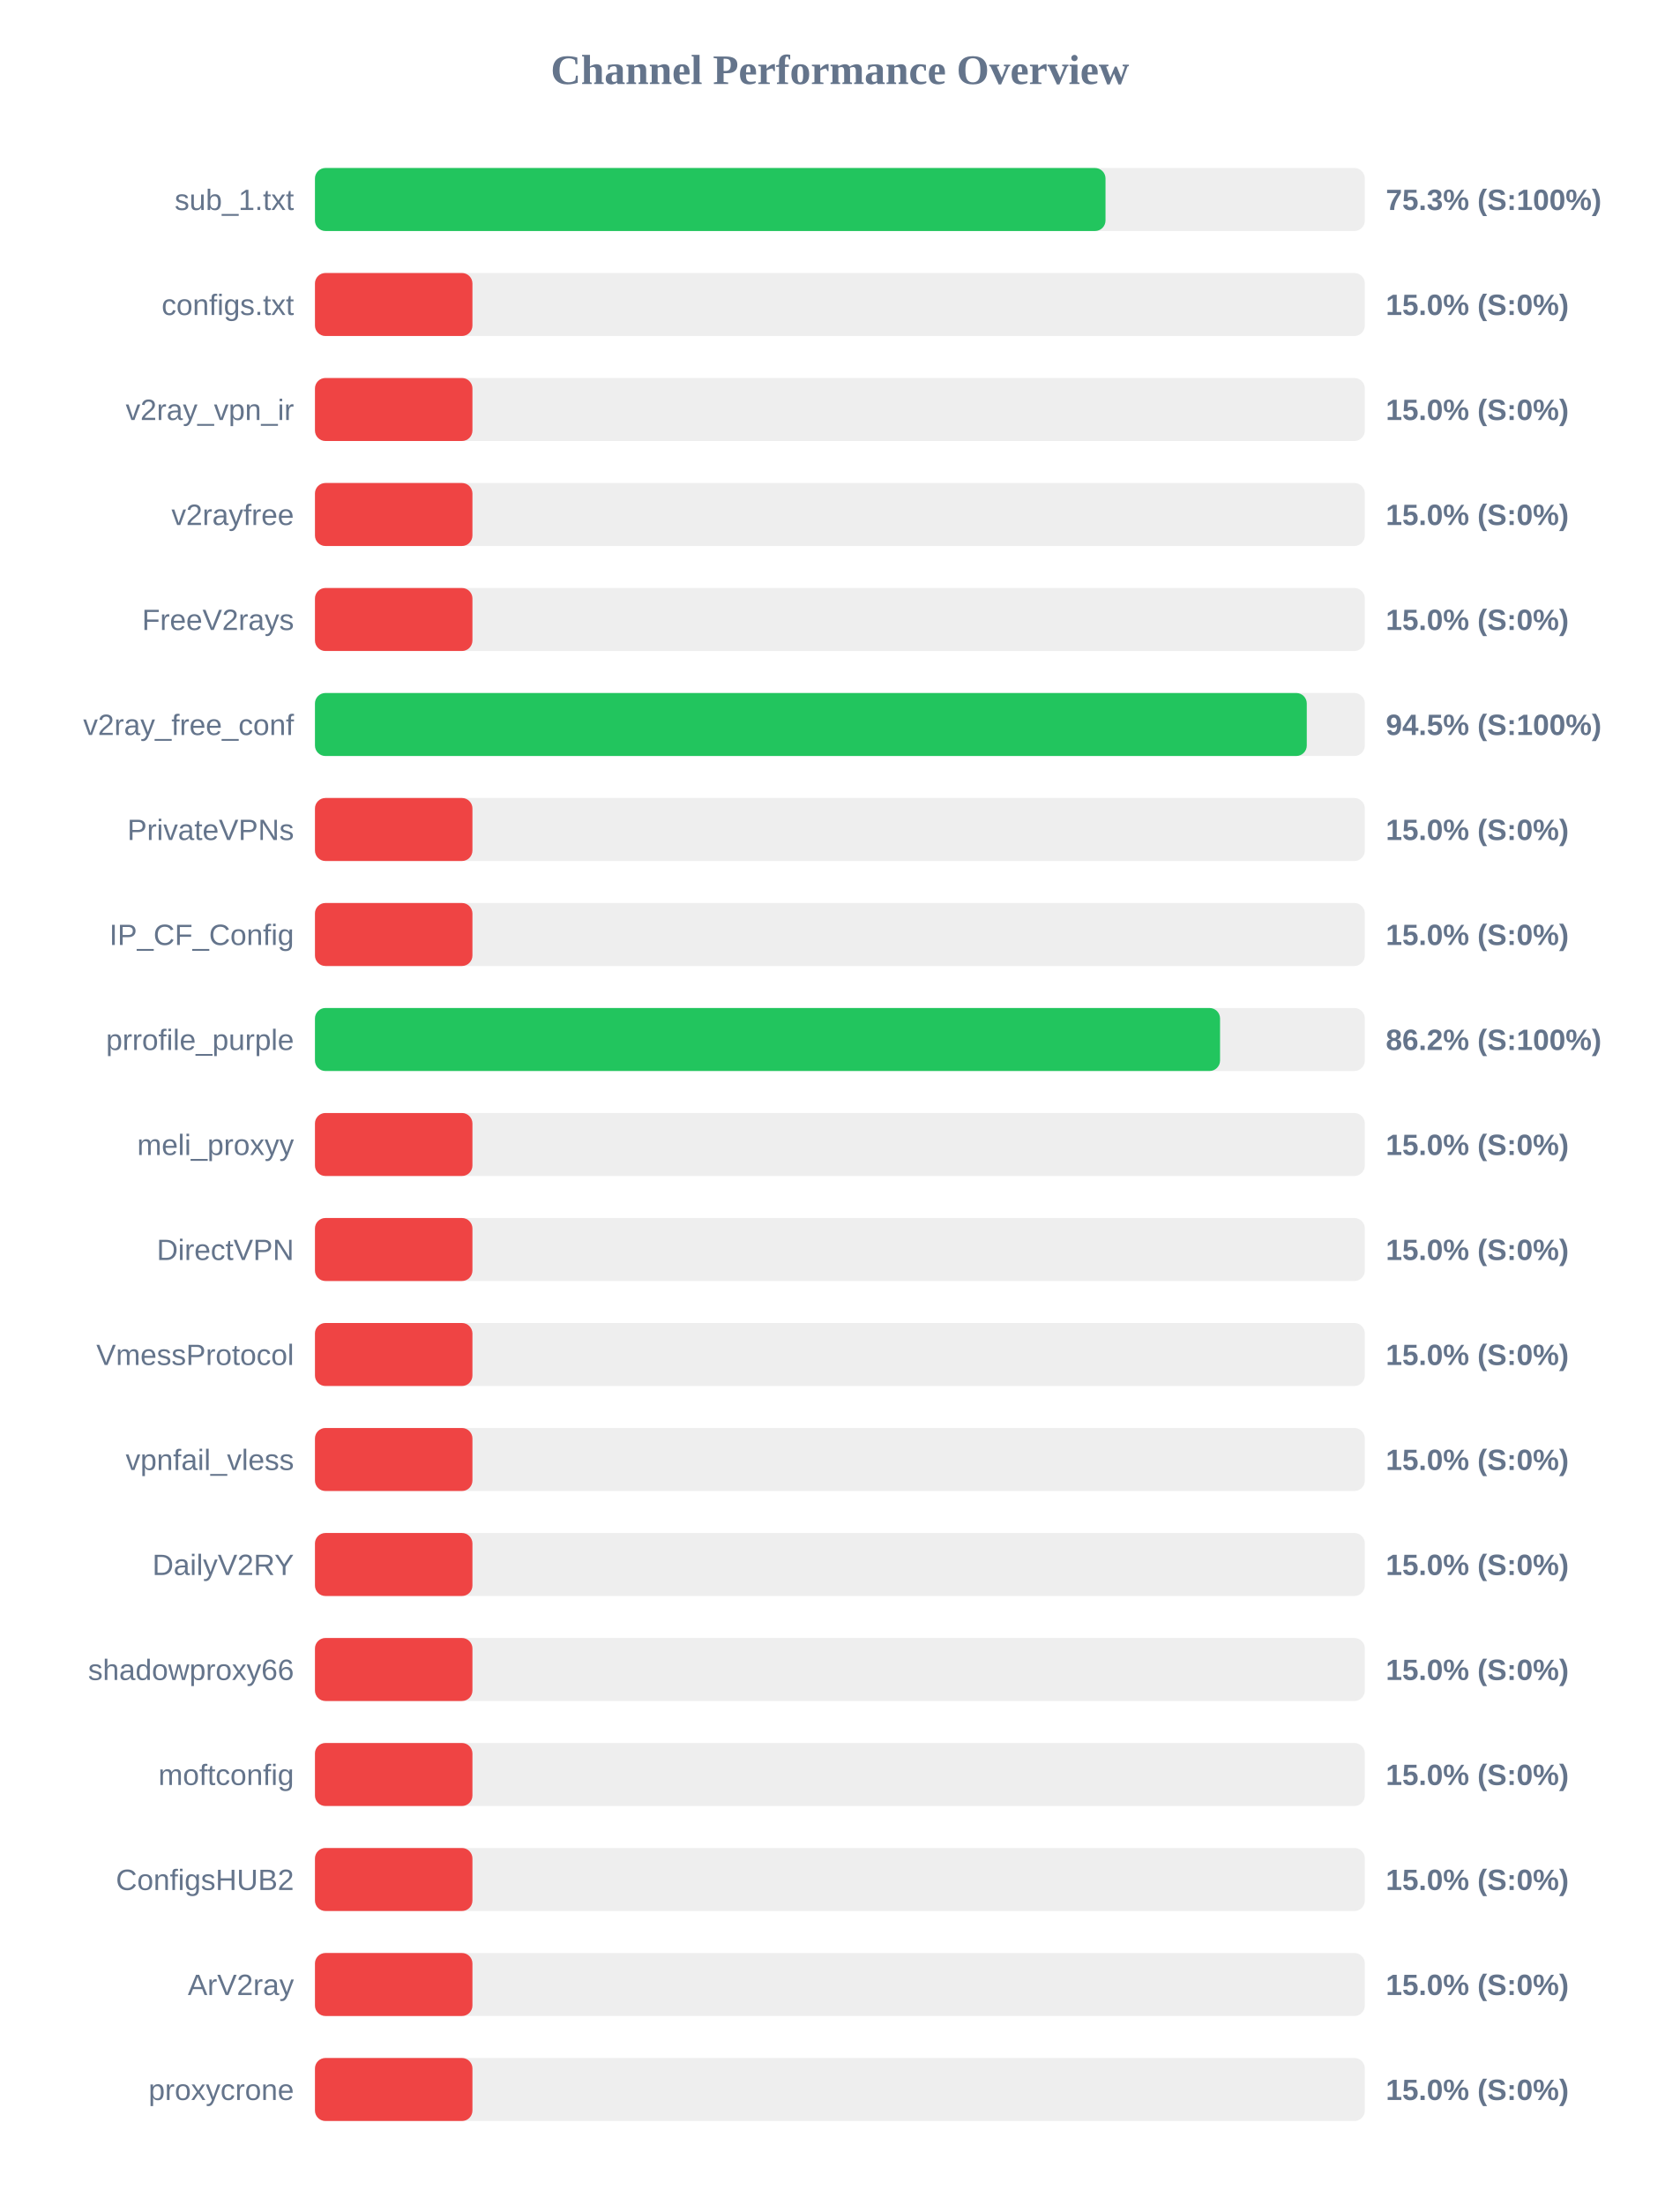
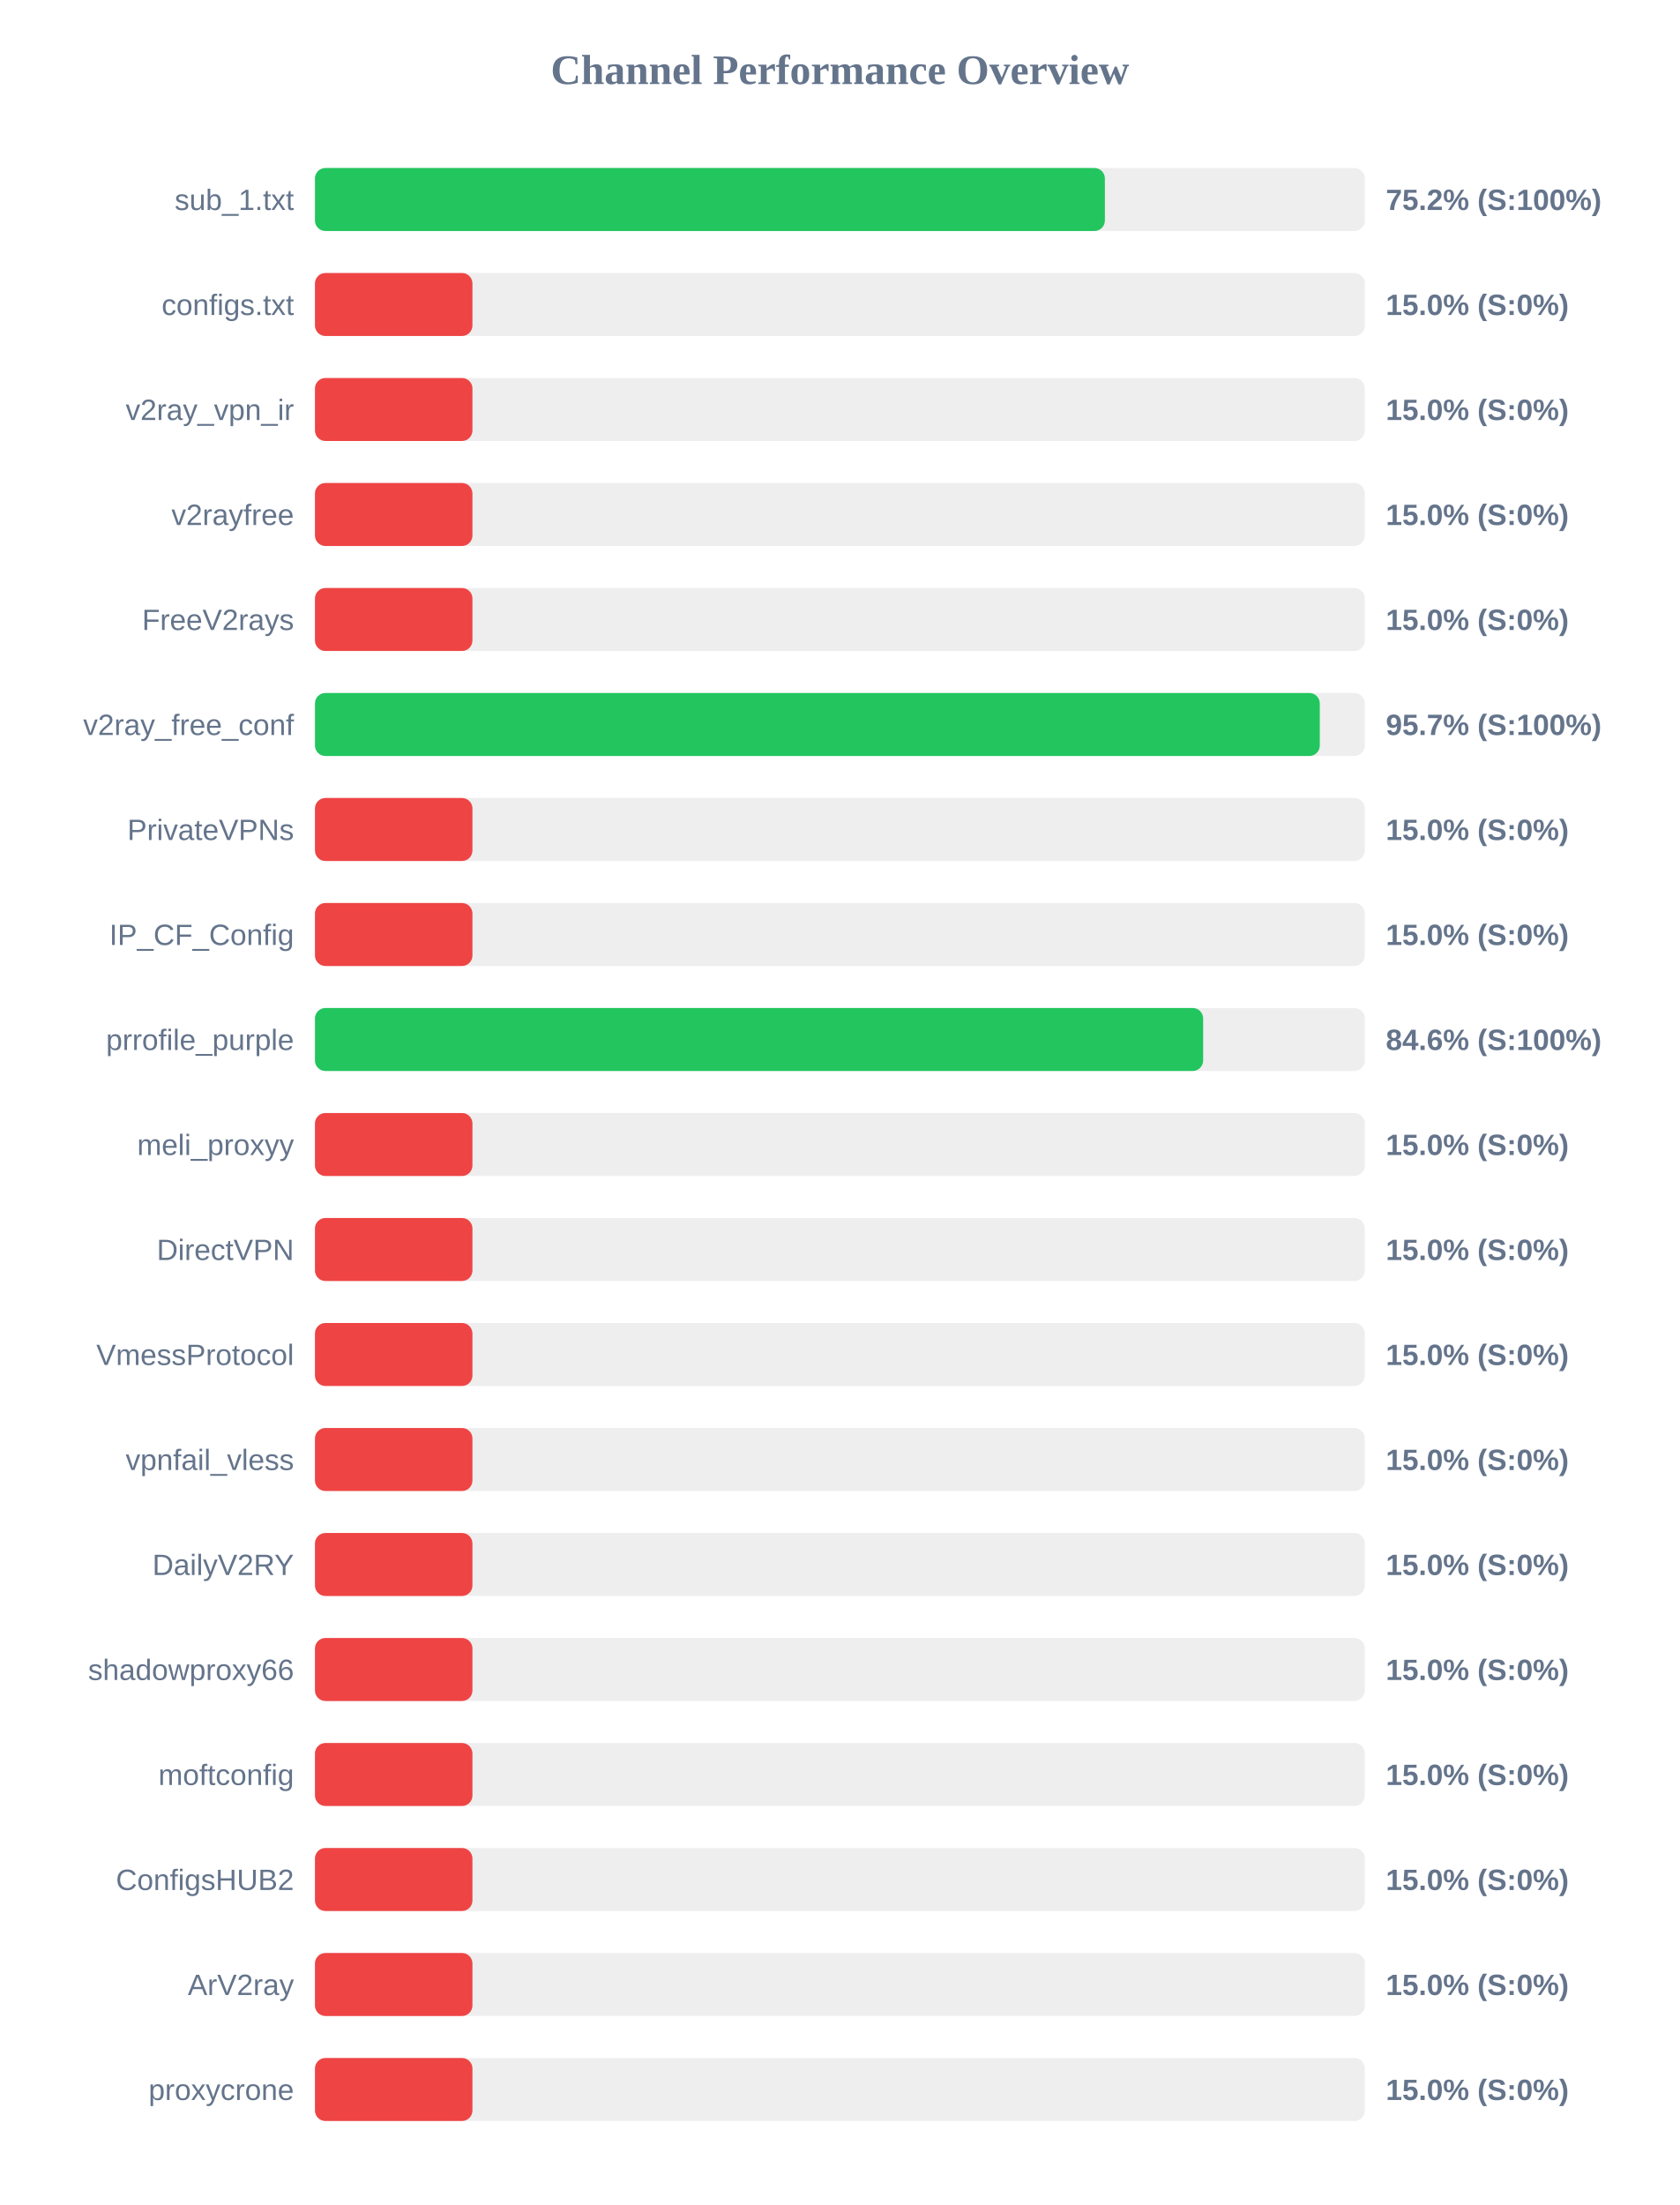
<svg xmlns="http://www.w3.org/2000/svg" width="800" height="1050" version="1.1">
  <style>
        .row { font: 14px Arial; fill: #64748b; }
        .score { font: bold 14px Arial; fill: #64748b; }
    </style>
  <text x="400" y="40" text-anchor="middle" font-size="20px" font-weight="bold" fill="#64748b">Channel Performance Overview</text>
  <rect x="150" y="80" width="500" height="30" fill="#eee" rx="5" />
-   <rect x="150" y="80" width="376.5" height="30" fill="#22c55e" rx="5" />
+   <rect x="150" y="80" width="376.2" height="30" fill="#22c55e" rx="5" />
  <text x="140" y="100" text-anchor="end" class="row">sub_1.txt</text>
-   <text x="660" y="100" text-anchor="start" class="score">75.3% (S:100%)</text>
+   <text x="660" y="100" text-anchor="start" class="score">75.2% (S:100%)</text>
  <rect x="150" y="130" width="500" height="30" fill="#eee" rx="5" />
  <rect x="150" y="130" width="75.0" height="30" fill="#ef4444" rx="5" />
  <text x="140" y="150" text-anchor="end" class="row">configs.txt</text>
  <text x="660" y="150" text-anchor="start" class="score">15.0% (S:0%)</text>
  <rect x="150" y="180" width="500" height="30" fill="#eee" rx="5" />
  <rect x="150" y="180" width="75.0" height="30" fill="#ef4444" rx="5" />
  <text x="140" y="200" text-anchor="end" class="row">v2ray_vpn_ir</text>
  <text x="660" y="200" text-anchor="start" class="score">15.0% (S:0%)</text>
  <rect x="150" y="230" width="500" height="30" fill="#eee" rx="5" />
  <rect x="150" y="230" width="75.0" height="30" fill="#ef4444" rx="5" />
  <text x="140" y="250" text-anchor="end" class="row">v2rayfree</text>
  <text x="660" y="250" text-anchor="start" class="score">15.0% (S:0%)</text>
  <rect x="150" y="280" width="500" height="30" fill="#eee" rx="5" />
  <rect x="150" y="280" width="75.0" height="30" fill="#ef4444" rx="5" />
  <text x="140" y="300" text-anchor="end" class="row">FreeV2rays</text>
  <text x="660" y="300" text-anchor="start" class="score">15.0% (S:0%)</text>
  <rect x="150" y="330" width="500" height="30" fill="#eee" rx="5" />
-   <rect x="150" y="330" width="472.35" height="30" fill="#22c55e" rx="5" />
+   <rect x="150" y="330" width="478.55" height="30" fill="#22c55e" rx="5" />
  <text x="140" y="350" text-anchor="end" class="row">v2ray_free_conf</text>
-   <text x="660" y="350" text-anchor="start" class="score">94.5% (S:100%)</text>
+   <text x="660" y="350" text-anchor="start" class="score">95.7% (S:100%)</text>
  <rect x="150" y="380" width="500" height="30" fill="#eee" rx="5" />
  <rect x="150" y="380" width="75.0" height="30" fill="#ef4444" rx="5" />
  <text x="140" y="400" text-anchor="end" class="row">PrivateVPNs</text>
  <text x="660" y="400" text-anchor="start" class="score">15.0% (S:0%)</text>
  <rect x="150" y="430" width="500" height="30" fill="#eee" rx="5" />
  <rect x="150" y="430" width="75.0" height="30" fill="#ef4444" rx="5" />
  <text x="140" y="450" text-anchor="end" class="row">IP_CF_Config</text>
  <text x="660" y="450" text-anchor="start" class="score">15.0% (S:0%)</text>
  <rect x="150" y="480" width="500" height="30" fill="#eee" rx="5" />
-   <rect x="150" y="480" width="431.05" height="30" fill="#22c55e" rx="5" />
+   <rect x="150" y="480" width="423.0" height="30" fill="#22c55e" rx="5" />
  <text x="140" y="500" text-anchor="end" class="row">prrofile_purple</text>
-   <text x="660" y="500" text-anchor="start" class="score">86.2% (S:100%)</text>
+   <text x="660" y="500" text-anchor="start" class="score">84.6% (S:100%)</text>
  <rect x="150" y="530" width="500" height="30" fill="#eee" rx="5" />
  <rect x="150" y="530" width="75.0" height="30" fill="#ef4444" rx="5" />
  <text x="140" y="550" text-anchor="end" class="row">meli_proxyy</text>
  <text x="660" y="550" text-anchor="start" class="score">15.0% (S:0%)</text>
  <rect x="150" y="580" width="500" height="30" fill="#eee" rx="5" />
  <rect x="150" y="580" width="75.0" height="30" fill="#ef4444" rx="5" />
  <text x="140" y="600" text-anchor="end" class="row">DirectVPN</text>
  <text x="660" y="600" text-anchor="start" class="score">15.0% (S:0%)</text>
  <rect x="150" y="630" width="500" height="30" fill="#eee" rx="5" />
  <rect x="150" y="630" width="75.0" height="30" fill="#ef4444" rx="5" />
  <text x="140" y="650" text-anchor="end" class="row">VmessProtocol</text>
  <text x="660" y="650" text-anchor="start" class="score">15.0% (S:0%)</text>
  <rect x="150" y="680" width="500" height="30" fill="#eee" rx="5" />
  <rect x="150" y="680" width="75.0" height="30" fill="#ef4444" rx="5" />
  <text x="140" y="700" text-anchor="end" class="row">vpnfail_vless</text>
  <text x="660" y="700" text-anchor="start" class="score">15.0% (S:0%)</text>
  <rect x="150" y="730" width="500" height="30" fill="#eee" rx="5" />
  <rect x="150" y="730" width="75.0" height="30" fill="#ef4444" rx="5" />
  <text x="140" y="750" text-anchor="end" class="row">DailyV2RY</text>
  <text x="660" y="750" text-anchor="start" class="score">15.0% (S:0%)</text>
  <rect x="150" y="780" width="500" height="30" fill="#eee" rx="5" />
  <rect x="150" y="780" width="75.0" height="30" fill="#ef4444" rx="5" />
  <text x="140" y="800" text-anchor="end" class="row">shadowproxy66</text>
  <text x="660" y="800" text-anchor="start" class="score">15.0% (S:0%)</text>
  <rect x="150" y="830" width="500" height="30" fill="#eee" rx="5" />
  <rect x="150" y="830" width="75.0" height="30" fill="#ef4444" rx="5" />
  <text x="140" y="850" text-anchor="end" class="row">moftconfig</text>
  <text x="660" y="850" text-anchor="start" class="score">15.0% (S:0%)</text>
  <rect x="150" y="880" width="500" height="30" fill="#eee" rx="5" />
  <rect x="150" y="880" width="75.0" height="30" fill="#ef4444" rx="5" />
  <text x="140" y="900" text-anchor="end" class="row">ConfigsHUB2</text>
  <text x="660" y="900" text-anchor="start" class="score">15.0% (S:0%)</text>
  <rect x="150" y="930" width="500" height="30" fill="#eee" rx="5" />
  <rect x="150" y="930" width="75.0" height="30" fill="#ef4444" rx="5" />
  <text x="140" y="950" text-anchor="end" class="row">ArV2ray</text>
  <text x="660" y="950" text-anchor="start" class="score">15.0% (S:0%)</text>
  <rect x="150" y="980" width="500" height="30" fill="#eee" rx="5" />
  <rect x="150" y="980" width="75.0" height="30" fill="#ef4444" rx="5" />
  <text x="140" y="1000" text-anchor="end" class="row">proxycrone</text>
  <text x="660" y="1000" text-anchor="start" class="score">15.0% (S:0%)</text>
</svg>
